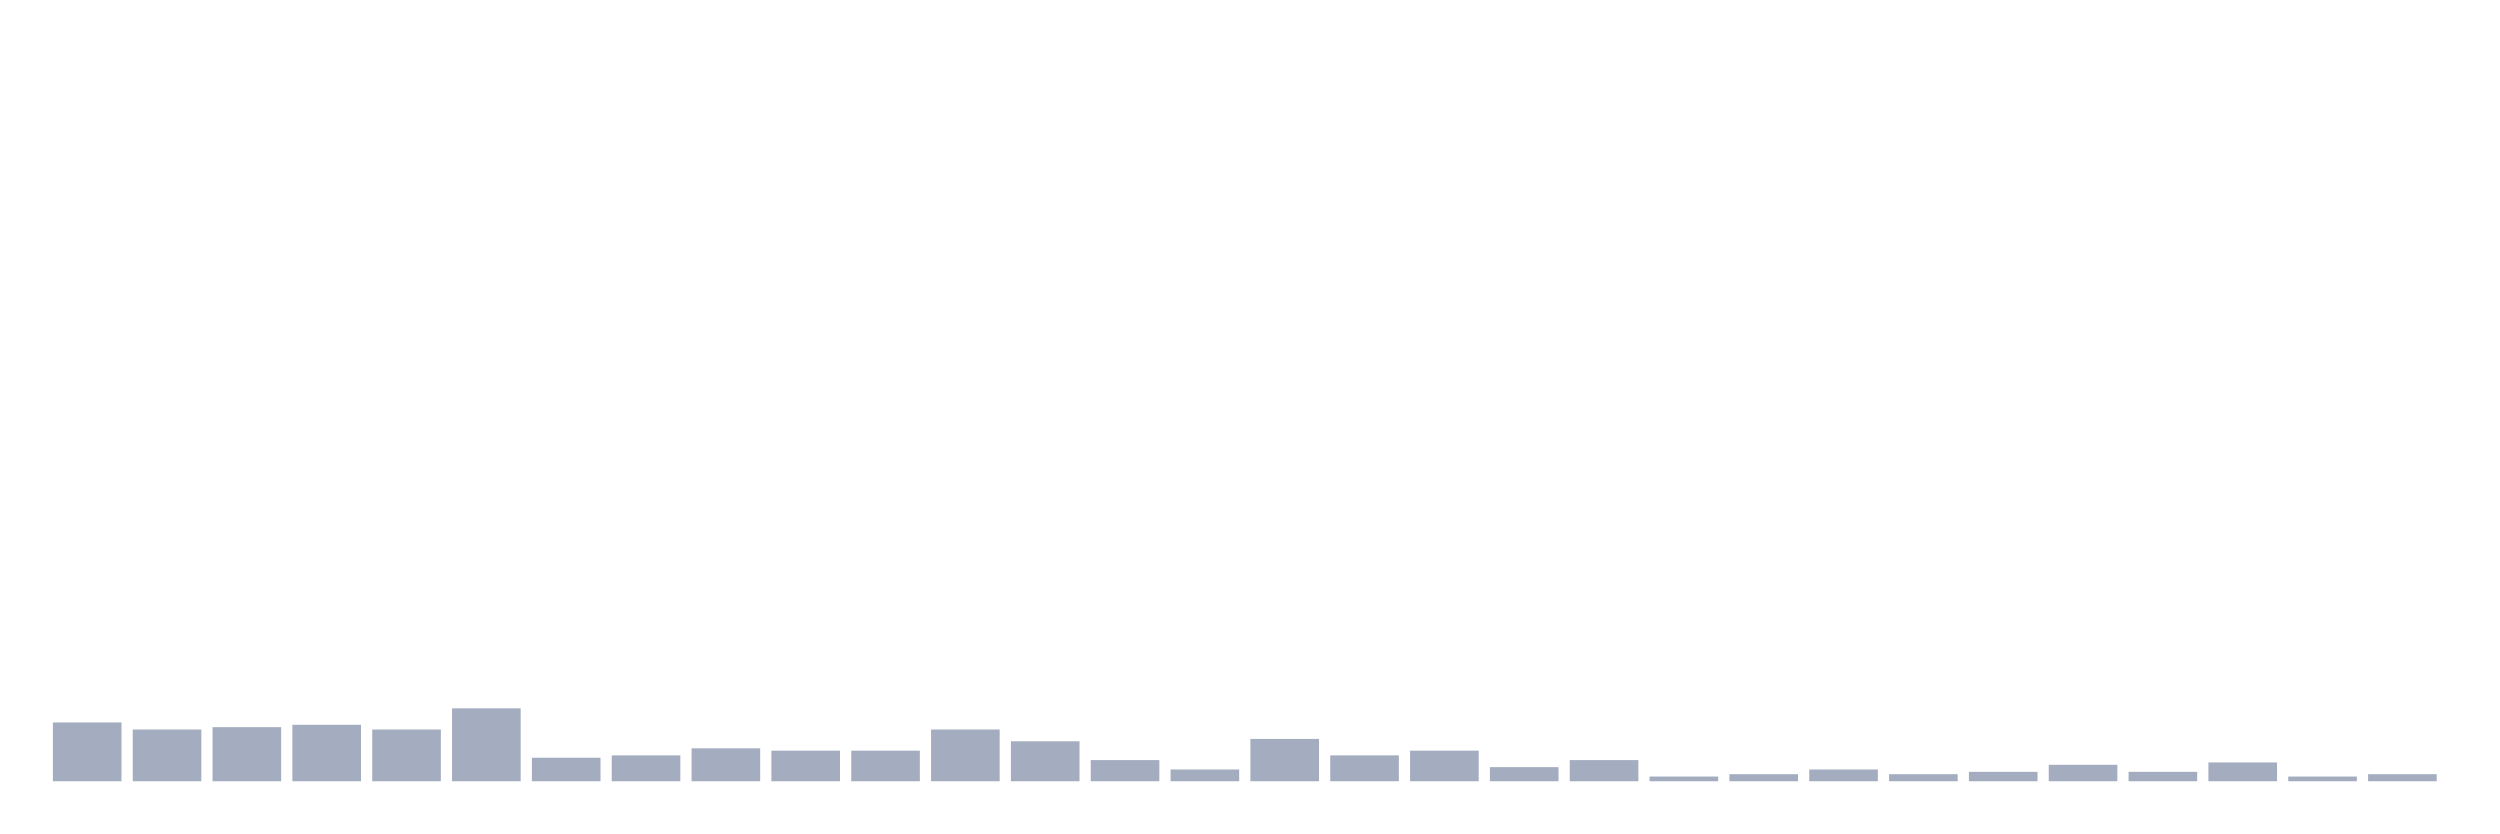
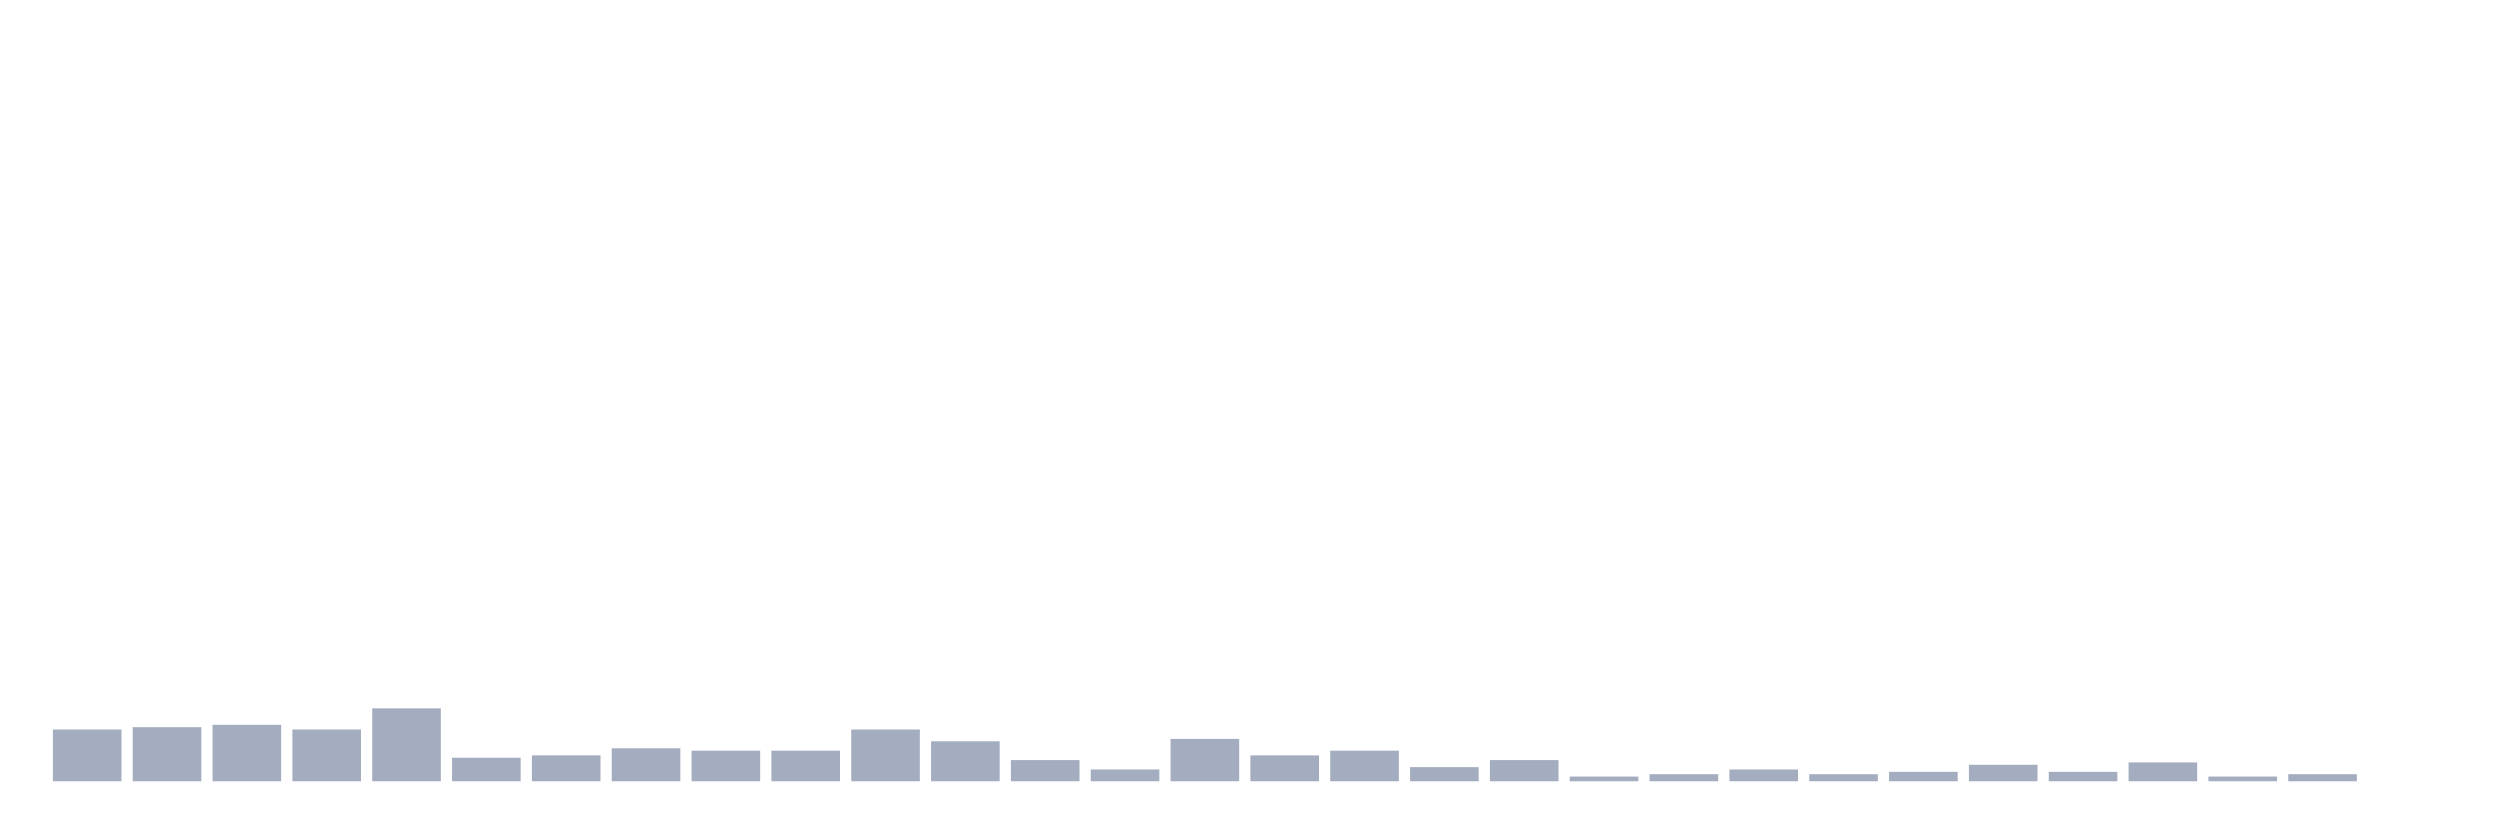
<svg xmlns="http://www.w3.org/2000/svg" viewBox="0 0 480 160">
  <g transform="translate(10,10)">
-     <rect class="bar" x="0.153" width="13.175" y="128.71" height="11.29" fill="rgb(164,173,192)" />
-     <rect class="bar" x="15.482" width="13.175" y="130.065" height="9.935" fill="rgb(164,173,192)" />
-     <rect class="bar" x="30.81" width="13.175" y="129.613" height="10.387" fill="rgb(164,173,192)" />
-     <rect class="bar" x="46.138" width="13.175" y="129.161" height="10.839" fill="rgb(164,173,192)" />
-     <rect class="bar" x="61.466" width="13.175" y="130.065" height="9.935" fill="rgb(164,173,192)" />
-     <rect class="bar" x="76.794" width="13.175" y="126" height="14" fill="rgb(164,173,192)" />
-     <rect class="bar" x="92.123" width="13.175" y="135.484" height="4.516" fill="rgb(164,173,192)" />
-     <rect class="bar" x="107.451" width="13.175" y="135.032" height="4.968" fill="rgb(164,173,192)" />
-     <rect class="bar" x="122.779" width="13.175" y="133.677" height="6.323" fill="rgb(164,173,192)" />
+     <rect class="bar" x="0.153" width="13.175" y="130.065" height="9.935" fill="rgb(164,173,192)" />
+     <rect class="bar" x="15.482" width="13.175" y="129.613" height="10.387" fill="rgb(164,173,192)" />
+     <rect class="bar" x="30.81" width="13.175" y="129.161" height="10.839" fill="rgb(164,173,192)" />
+     <rect class="bar" x="46.138" width="13.175" y="130.065" height="9.935" fill="rgb(164,173,192)" />
+     <rect class="bar" x="61.466" width="13.175" y="126" height="14" fill="rgb(164,173,192)" />
+     <rect class="bar" x="76.794" width="13.175" y="135.484" height="4.516" fill="rgb(164,173,192)" />
+     <rect class="bar" x="92.123" width="13.175" y="135.032" height="4.968" fill="rgb(164,173,192)" />
+     <rect class="bar" x="107.451" width="13.175" y="133.677" height="6.323" fill="rgb(164,173,192)" />
+     <rect class="bar" x="122.779" width="13.175" y="134.129" height="5.871" fill="rgb(164,173,192)" />
    <rect class="bar" x="138.107" width="13.175" y="134.129" height="5.871" fill="rgb(164,173,192)" />
-     <rect class="bar" x="153.436" width="13.175" y="134.129" height="5.871" fill="rgb(164,173,192)" />
-     <rect class="bar" x="168.764" width="13.175" y="130.065" height="9.935" fill="rgb(164,173,192)" />
-     <rect class="bar" x="184.092" width="13.175" y="132.323" height="7.677" fill="rgb(164,173,192)" />
-     <rect class="bar" x="199.42" width="13.175" y="135.935" height="4.065" fill="rgb(164,173,192)" />
-     <rect class="bar" x="214.748" width="13.175" y="137.742" height="2.258" fill="rgb(164,173,192)" />
-     <rect class="bar" x="230.077" width="13.175" y="131.871" height="8.129" fill="rgb(164,173,192)" />
-     <rect class="bar" x="245.405" width="13.175" y="135.032" height="4.968" fill="rgb(164,173,192)" />
-     <rect class="bar" x="260.733" width="13.175" y="134.129" height="5.871" fill="rgb(164,173,192)" />
-     <rect class="bar" x="276.061" width="13.175" y="137.29" height="2.71" fill="rgb(164,173,192)" />
-     <rect class="bar" x="291.39" width="13.175" y="135.935" height="4.065" fill="rgb(164,173,192)" />
-     <rect class="bar" x="306.718" width="13.175" y="139.097" height="0.903" fill="rgb(164,173,192)" />
-     <rect class="bar" x="322.046" width="13.175" y="138.645" height="1.355" fill="rgb(164,173,192)" />
-     <rect class="bar" x="337.374" width="13.175" y="137.742" height="2.258" fill="rgb(164,173,192)" />
-     <rect class="bar" x="352.702" width="13.175" y="138.645" height="1.355" fill="rgb(164,173,192)" />
-     <rect class="bar" x="368.031" width="13.175" y="138.194" height="1.806" fill="rgb(164,173,192)" />
-     <rect class="bar" x="383.359" width="13.175" y="136.839" height="3.161" fill="rgb(164,173,192)" />
-     <rect class="bar" x="398.687" width="13.175" y="138.194" height="1.806" fill="rgb(164,173,192)" />
-     <rect class="bar" x="414.015" width="13.175" y="136.387" height="3.613" fill="rgb(164,173,192)" />
-     <rect class="bar" x="429.344" width="13.175" y="139.097" height="0.903" fill="rgb(164,173,192)" />
-     <rect class="bar" x="444.672" width="13.175" y="138.645" height="1.355" fill="rgb(164,173,192)" />
+     <rect class="bar" x="153.436" width="13.175" y="130.065" height="9.935" fill="rgb(164,173,192)" />
+     <rect class="bar" x="168.764" width="13.175" y="132.323" height="7.677" fill="rgb(164,173,192)" />
+     <rect class="bar" x="184.092" width="13.175" y="135.935" height="4.065" fill="rgb(164,173,192)" />
+     <rect class="bar" x="199.42" width="13.175" y="137.742" height="2.258" fill="rgb(164,173,192)" />
+     <rect class="bar" x="214.748" width="13.175" y="131.871" height="8.129" fill="rgb(164,173,192)" />
+     <rect class="bar" x="230.077" width="13.175" y="135.032" height="4.968" fill="rgb(164,173,192)" />
+     <rect class="bar" x="245.405" width="13.175" y="134.129" height="5.871" fill="rgb(164,173,192)" />
+     <rect class="bar" x="260.733" width="13.175" y="137.29" height="2.71" fill="rgb(164,173,192)" />
+     <rect class="bar" x="276.061" width="13.175" y="135.935" height="4.065" fill="rgb(164,173,192)" />
+     <rect class="bar" x="291.39" width="13.175" y="139.097" height="0.903" fill="rgb(164,173,192)" />
+     <rect class="bar" x="306.718" width="13.175" y="138.645" height="1.355" fill="rgb(164,173,192)" />
+     <rect class="bar" x="322.046" width="13.175" y="137.742" height="2.258" fill="rgb(164,173,192)" />
+     <rect class="bar" x="337.374" width="13.175" y="138.645" height="1.355" fill="rgb(164,173,192)" />
+     <rect class="bar" x="352.702" width="13.175" y="138.194" height="1.806" fill="rgb(164,173,192)" />
+     <rect class="bar" x="368.031" width="13.175" y="136.839" height="3.161" fill="rgb(164,173,192)" />
+     <rect class="bar" x="383.359" width="13.175" y="138.194" height="1.806" fill="rgb(164,173,192)" />
+     <rect class="bar" x="398.687" width="13.175" y="136.387" height="3.613" fill="rgb(164,173,192)" />
+     <rect class="bar" x="414.015" width="13.175" y="139.097" height="0.903" fill="rgb(164,173,192)" />
+     <rect class="bar" x="429.344" width="13.175" y="138.645" height="1.355" fill="rgb(164,173,192)" />
+     <rect class="bar" x="444.672" width="13.175" y="140" height="0" fill="rgb(164,173,192)" />
  </g>
</svg>
